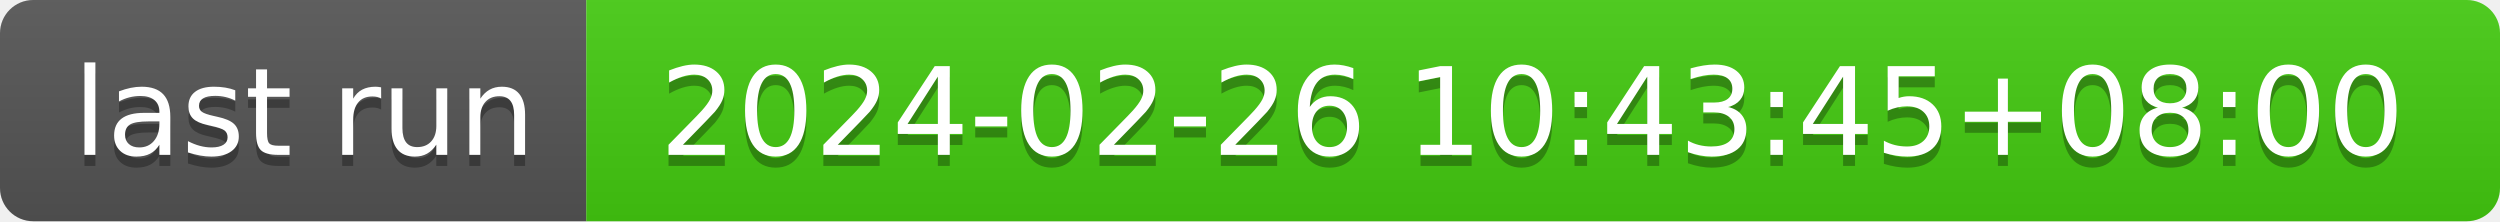
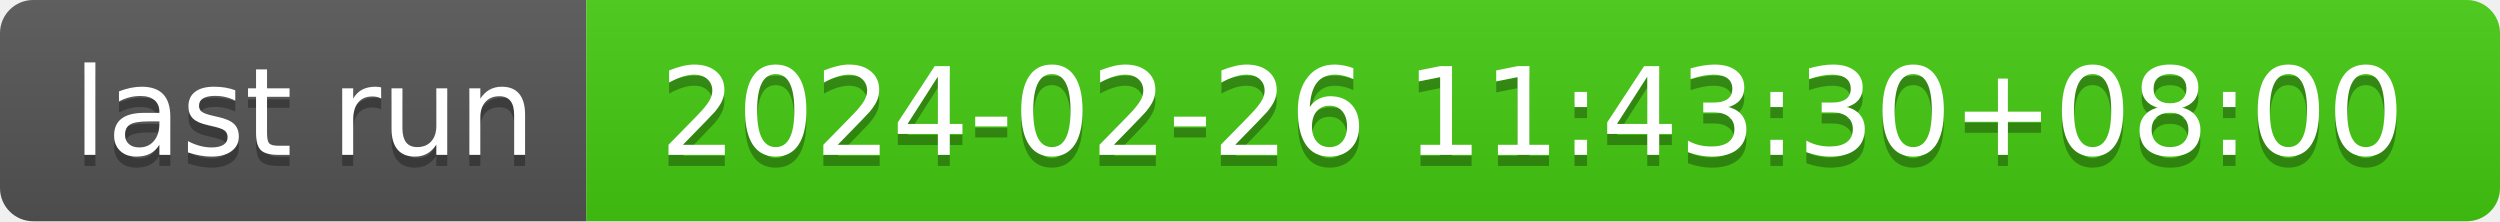
- <svg xmlns="http://www.w3.org/2000/svg" width="226" height="20" role="img" aria-label="last run: 2024-02-26 10:43:45+08:00">
+ <svg xmlns="http://www.w3.org/2000/svg" width="226" height="20" role="img" aria-label="last run: 2024-02-26 11:43:30+08:00">
  <linearGradient id="s" x2="0" y2="100%">
    <stop offset="0" stop-color="#bbb" stop-opacity=".1" />
    <stop offset="1" stop-opacity=".1" />
  </linearGradient>
  <clipPath id="r">
    <rect width="226" height="20" rx="3" fill="#fff" />
  </clipPath>
  <g clip-path="url(#r)">
    <rect width="53" height="20" fill="#555" />
    <rect x="53" width="173" height="20" fill="#4c1" />
    <rect width="226" height="20" fill="url(#s)" />
  </g>
  <g fill="#fff" text-anchor="middle" font-family="Verdana,Geneva,DejaVu Sans,sans-serif" text-rendering="geometricPrecision" font-size="110">
    <text aria-hidden="true" x="275" y="150" fill="#010101" fill-opacity=".3" transform="scale(.1)" textLength="430">last run</text>
    <text x="275" y="140" transform="scale(.1)" fill="#fff" textLength="430">last run</text>
-     <text aria-hidden="true" x="1385" y="150" fill="#010101" fill-opacity=".3" transform="scale(.1)" textLength="1630">2024-02-26 10:43:45+08:00</text>
-     <text x="1385" y="140" transform="scale(.1)" fill="#fff" textLength="1630">2024-02-26 10:43:45+08:00</text>
+     <text aria-hidden="true" x="1385" y="150" fill="#010101" fill-opacity=".3" transform="scale(.1)" textLength="1630">2024-02-26 11:43:30+08:00</text>
+     <text x="1385" y="140" transform="scale(.1)" fill="#fff" textLength="1630">2024-02-26 11:43:30+08:00</text>
  </g>
</svg>
